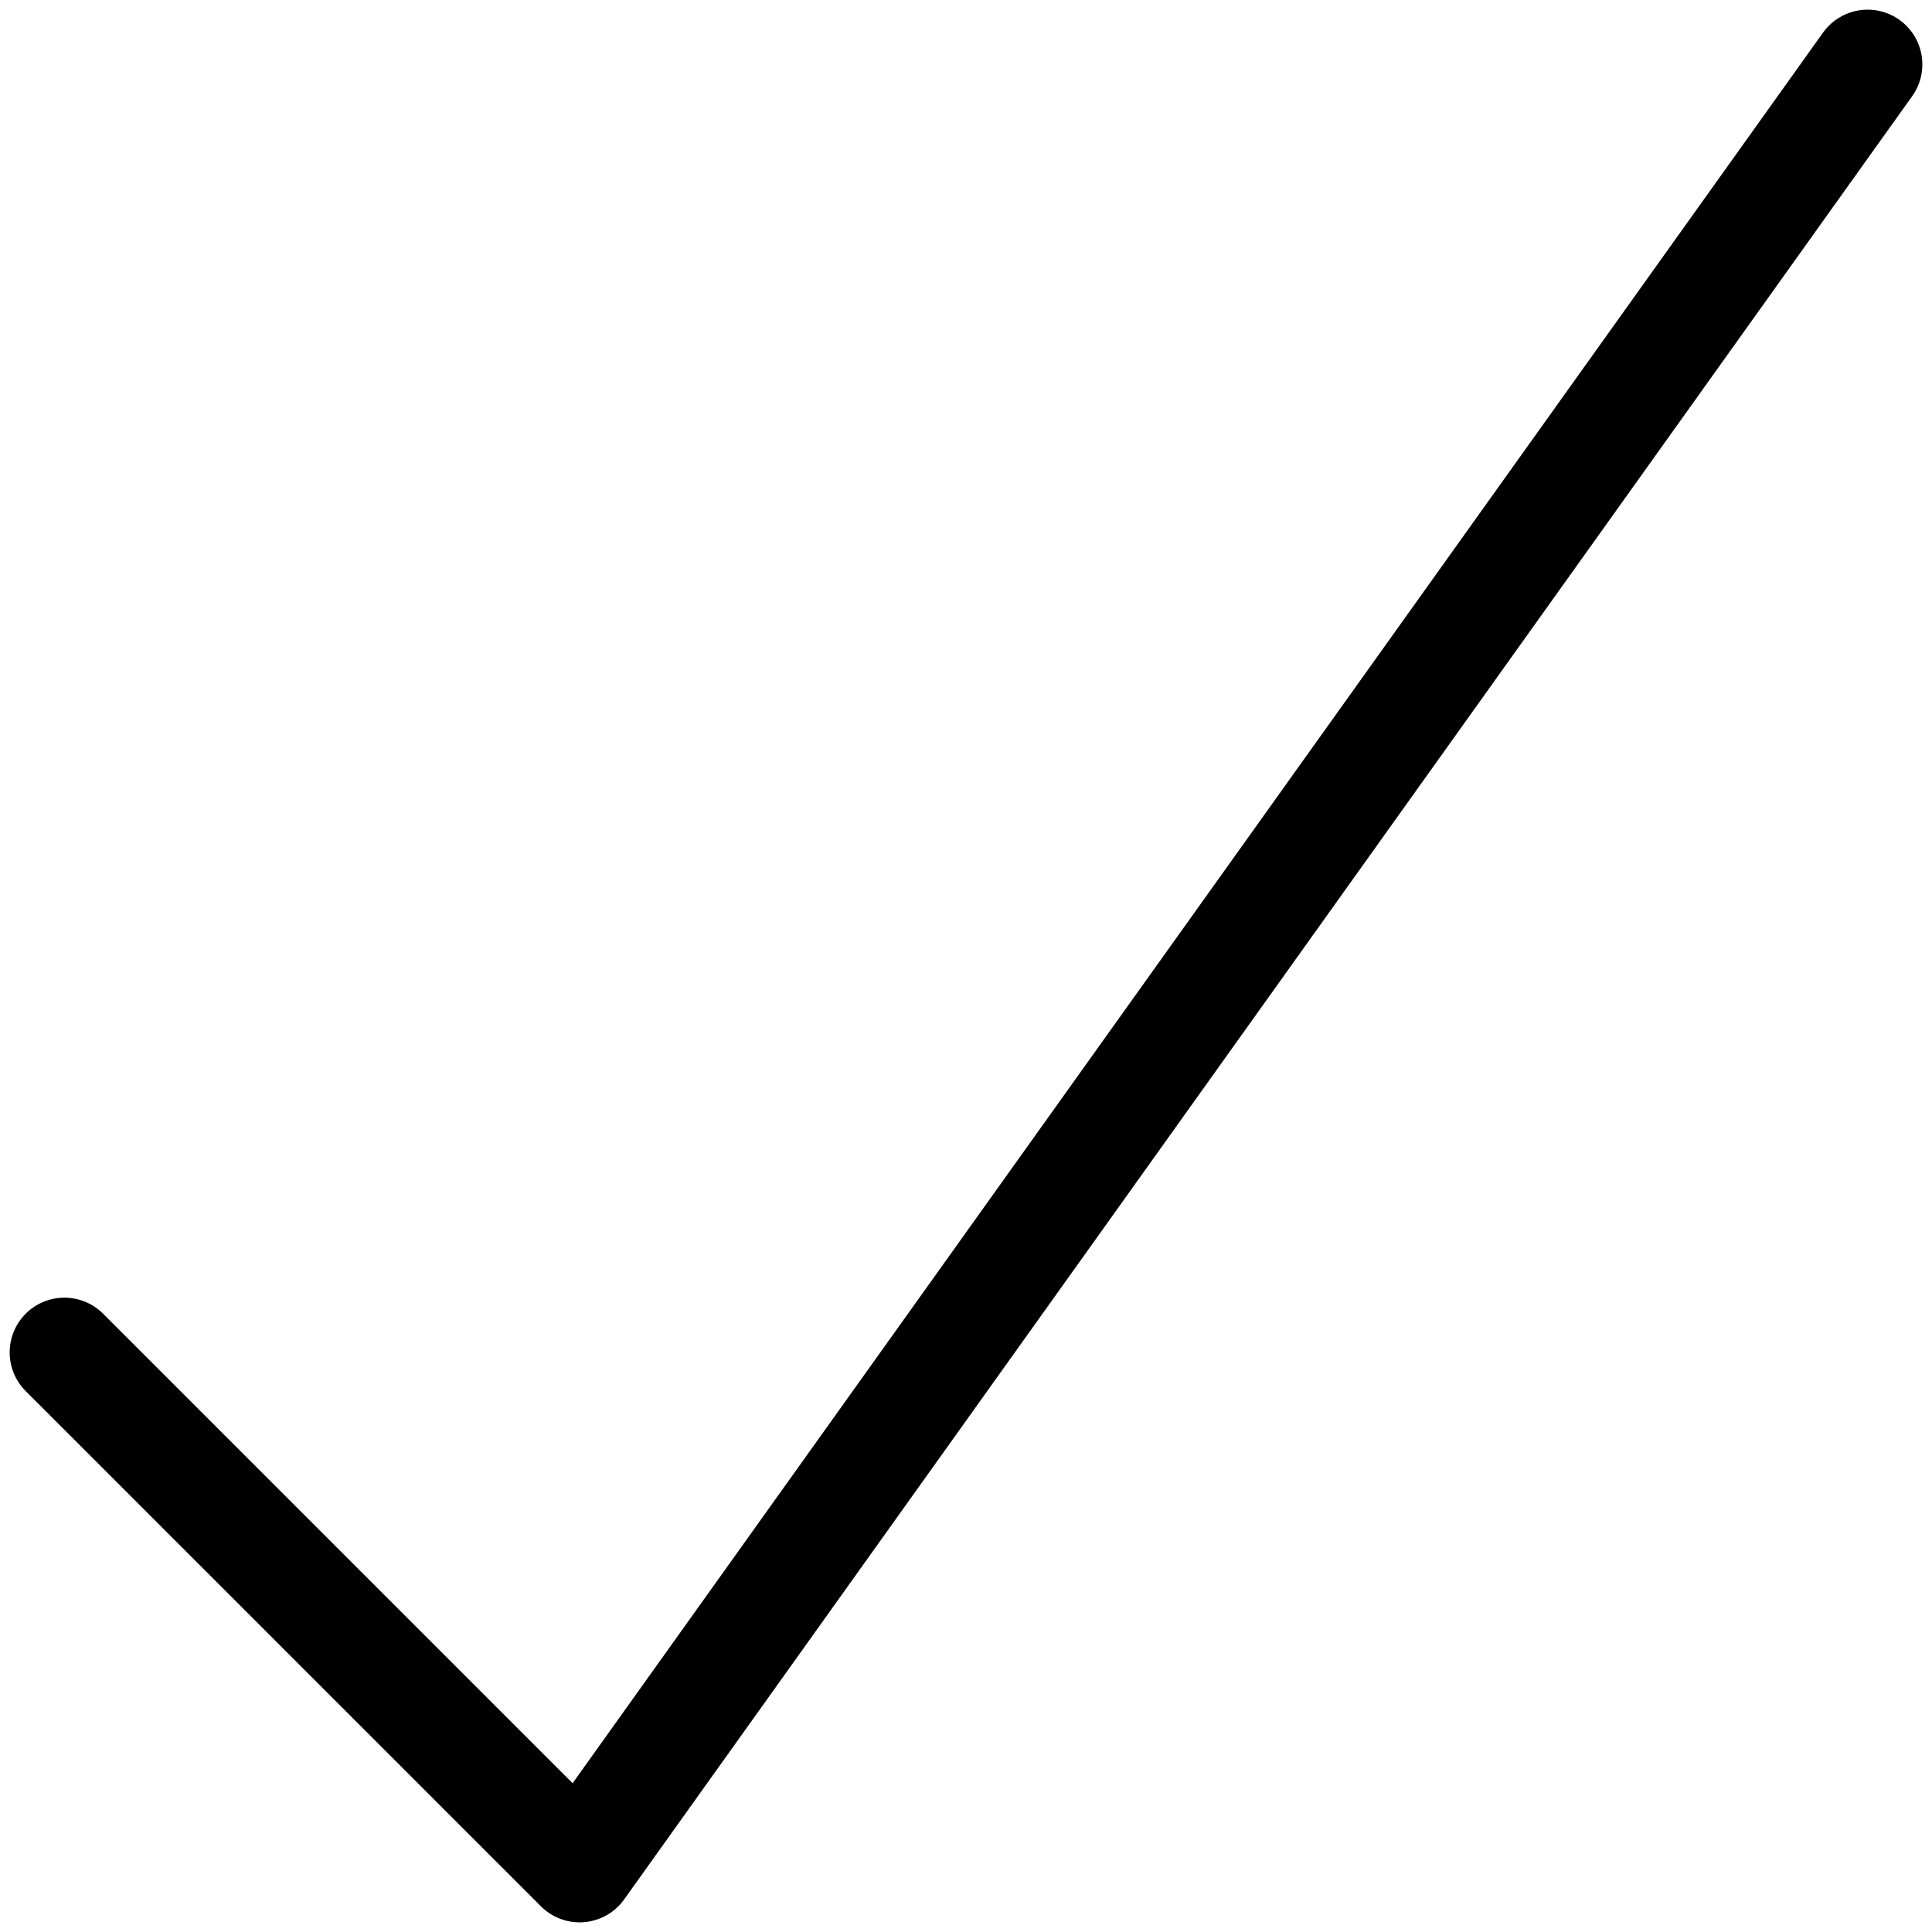
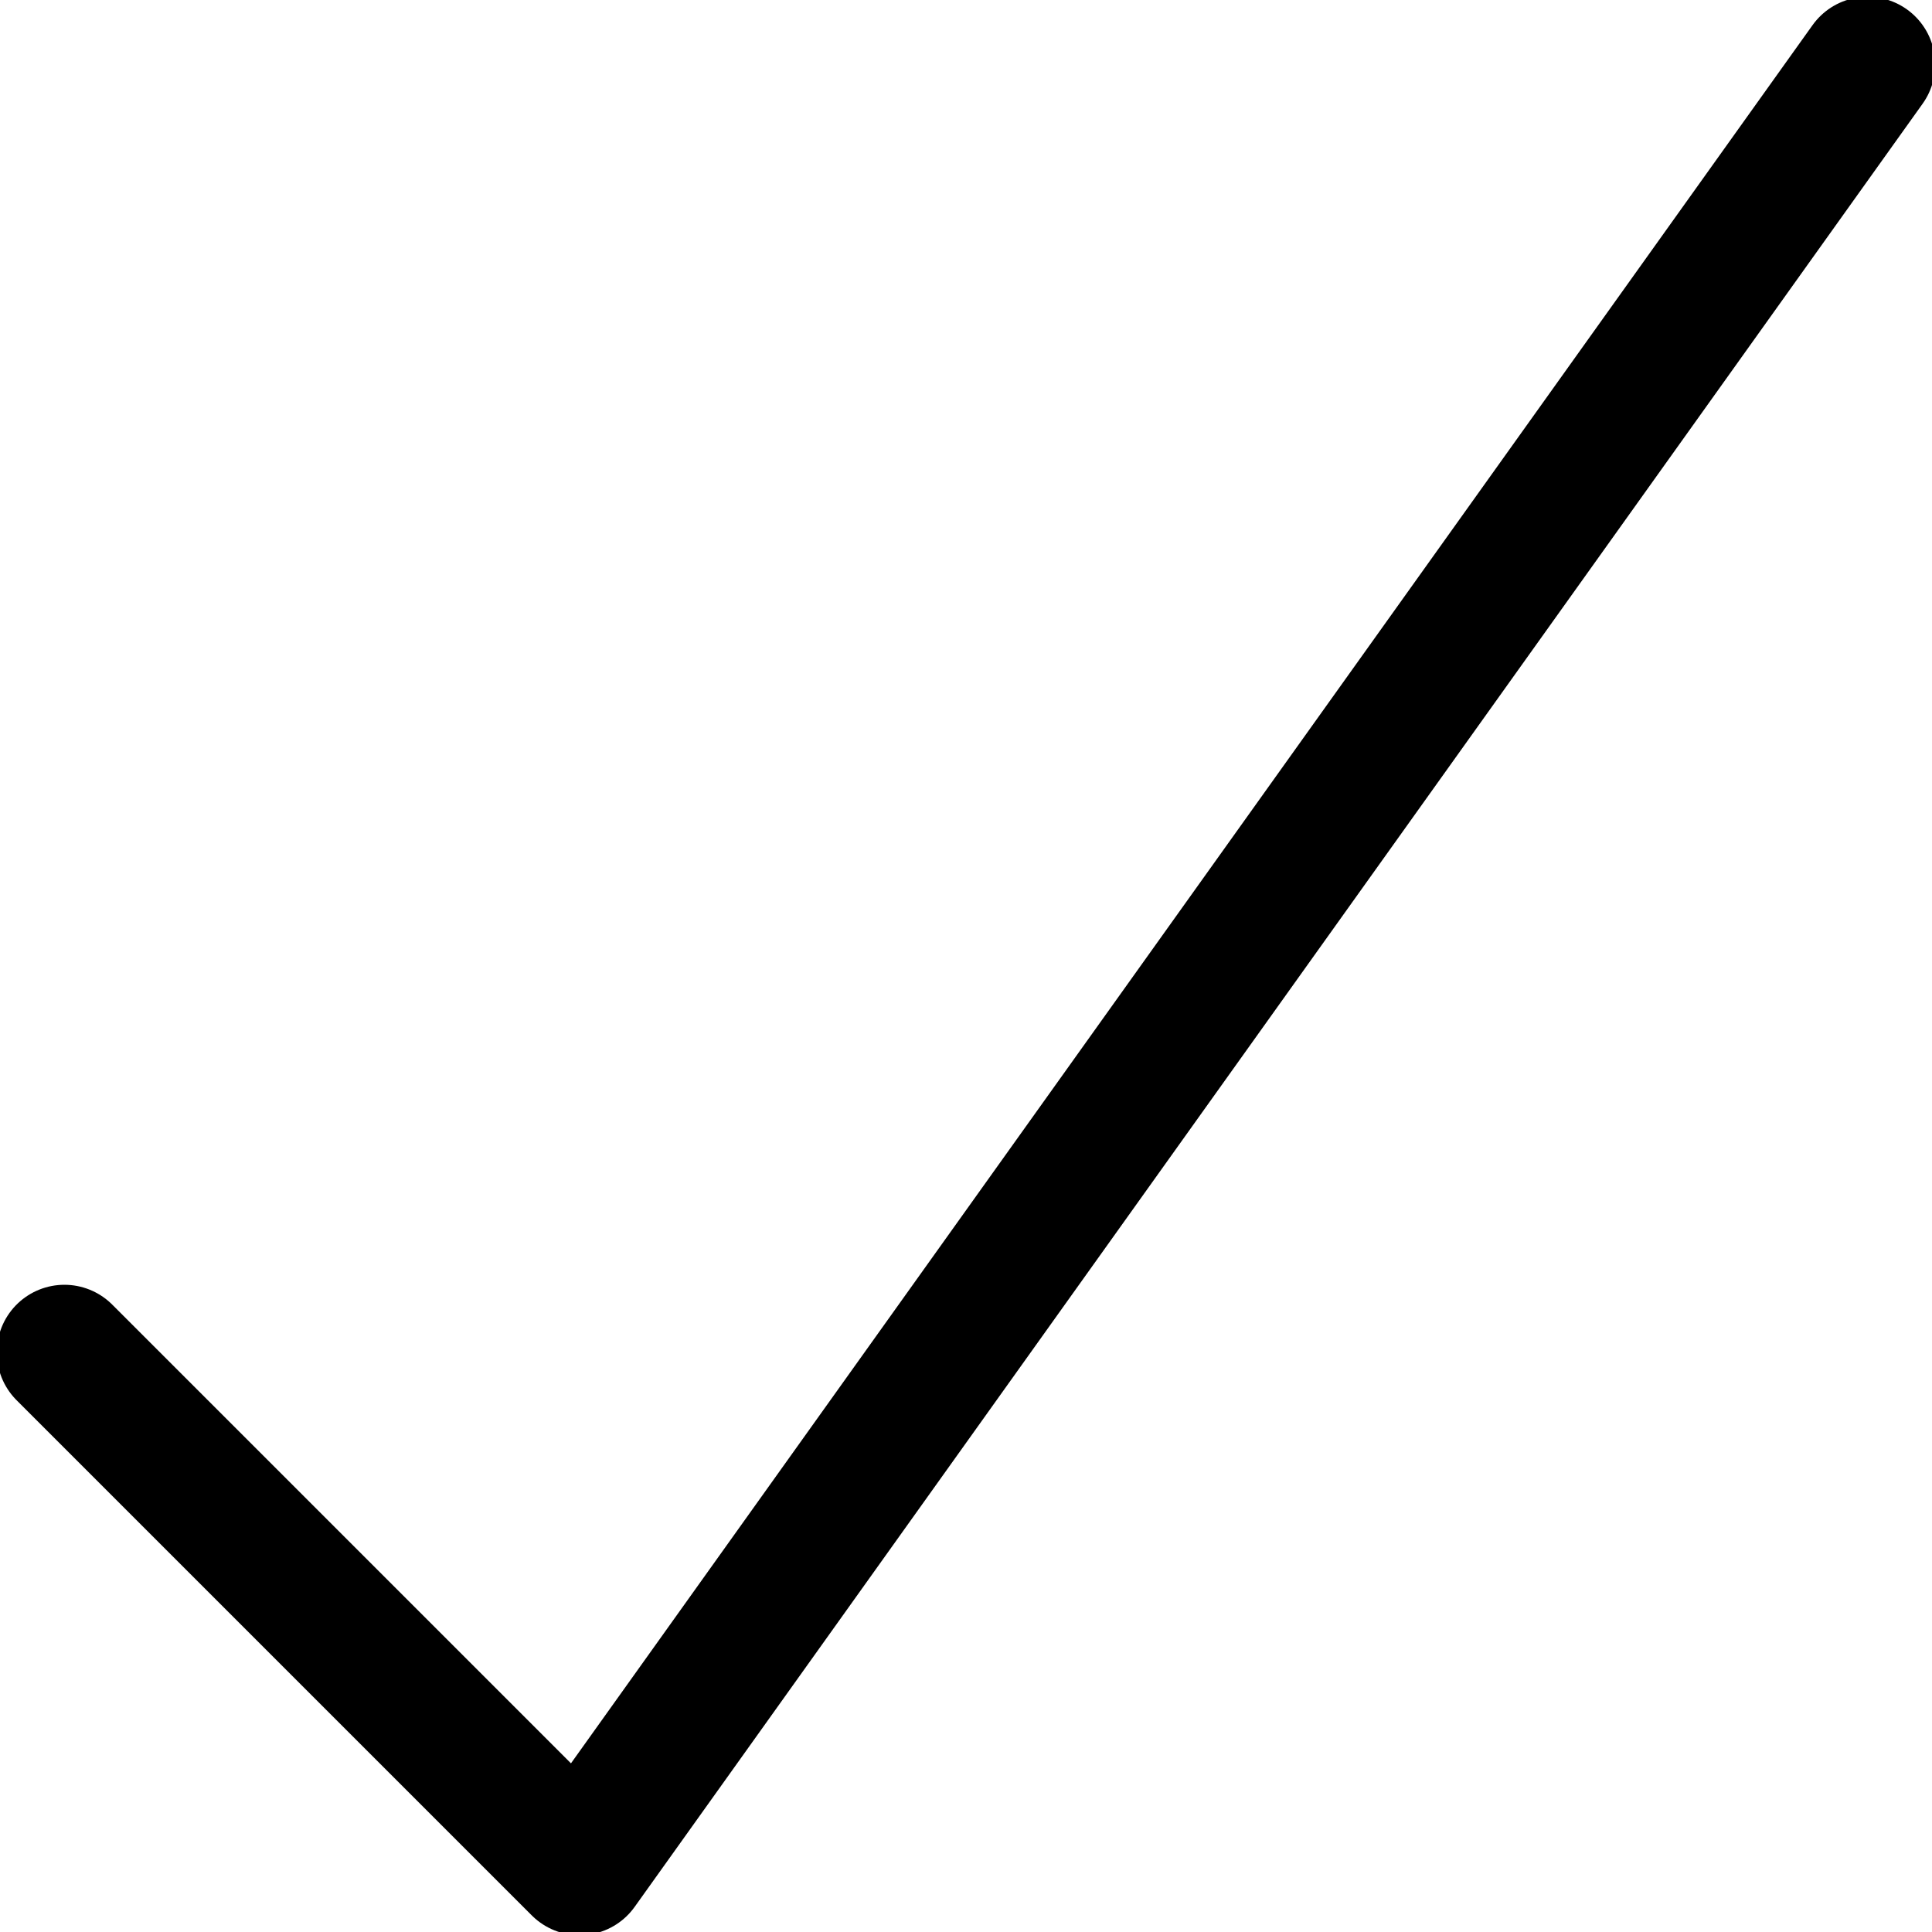
<svg xmlns="http://www.w3.org/2000/svg" version="1.1" id="Layer_1" x="0px" y="0px" viewBox="0 0 15 15" style="enable-background:new 0 0 15 15;" xml:space="preserve">
  <style type="text/css">
- 	.st0{fill:none;stroke:#000000;stroke-width:0.85;stroke-linecap:round;stroke-linejoin:round;}
+ 	.st0{fill:none;stroke:#000000;stroke-width:1.05;stroke-linecap:round;stroke-linejoin:round;}
</style>
  <polyline class="st0" points="14.5,0.5 4.5,14.5 0.5,10.5 " />
</svg>
